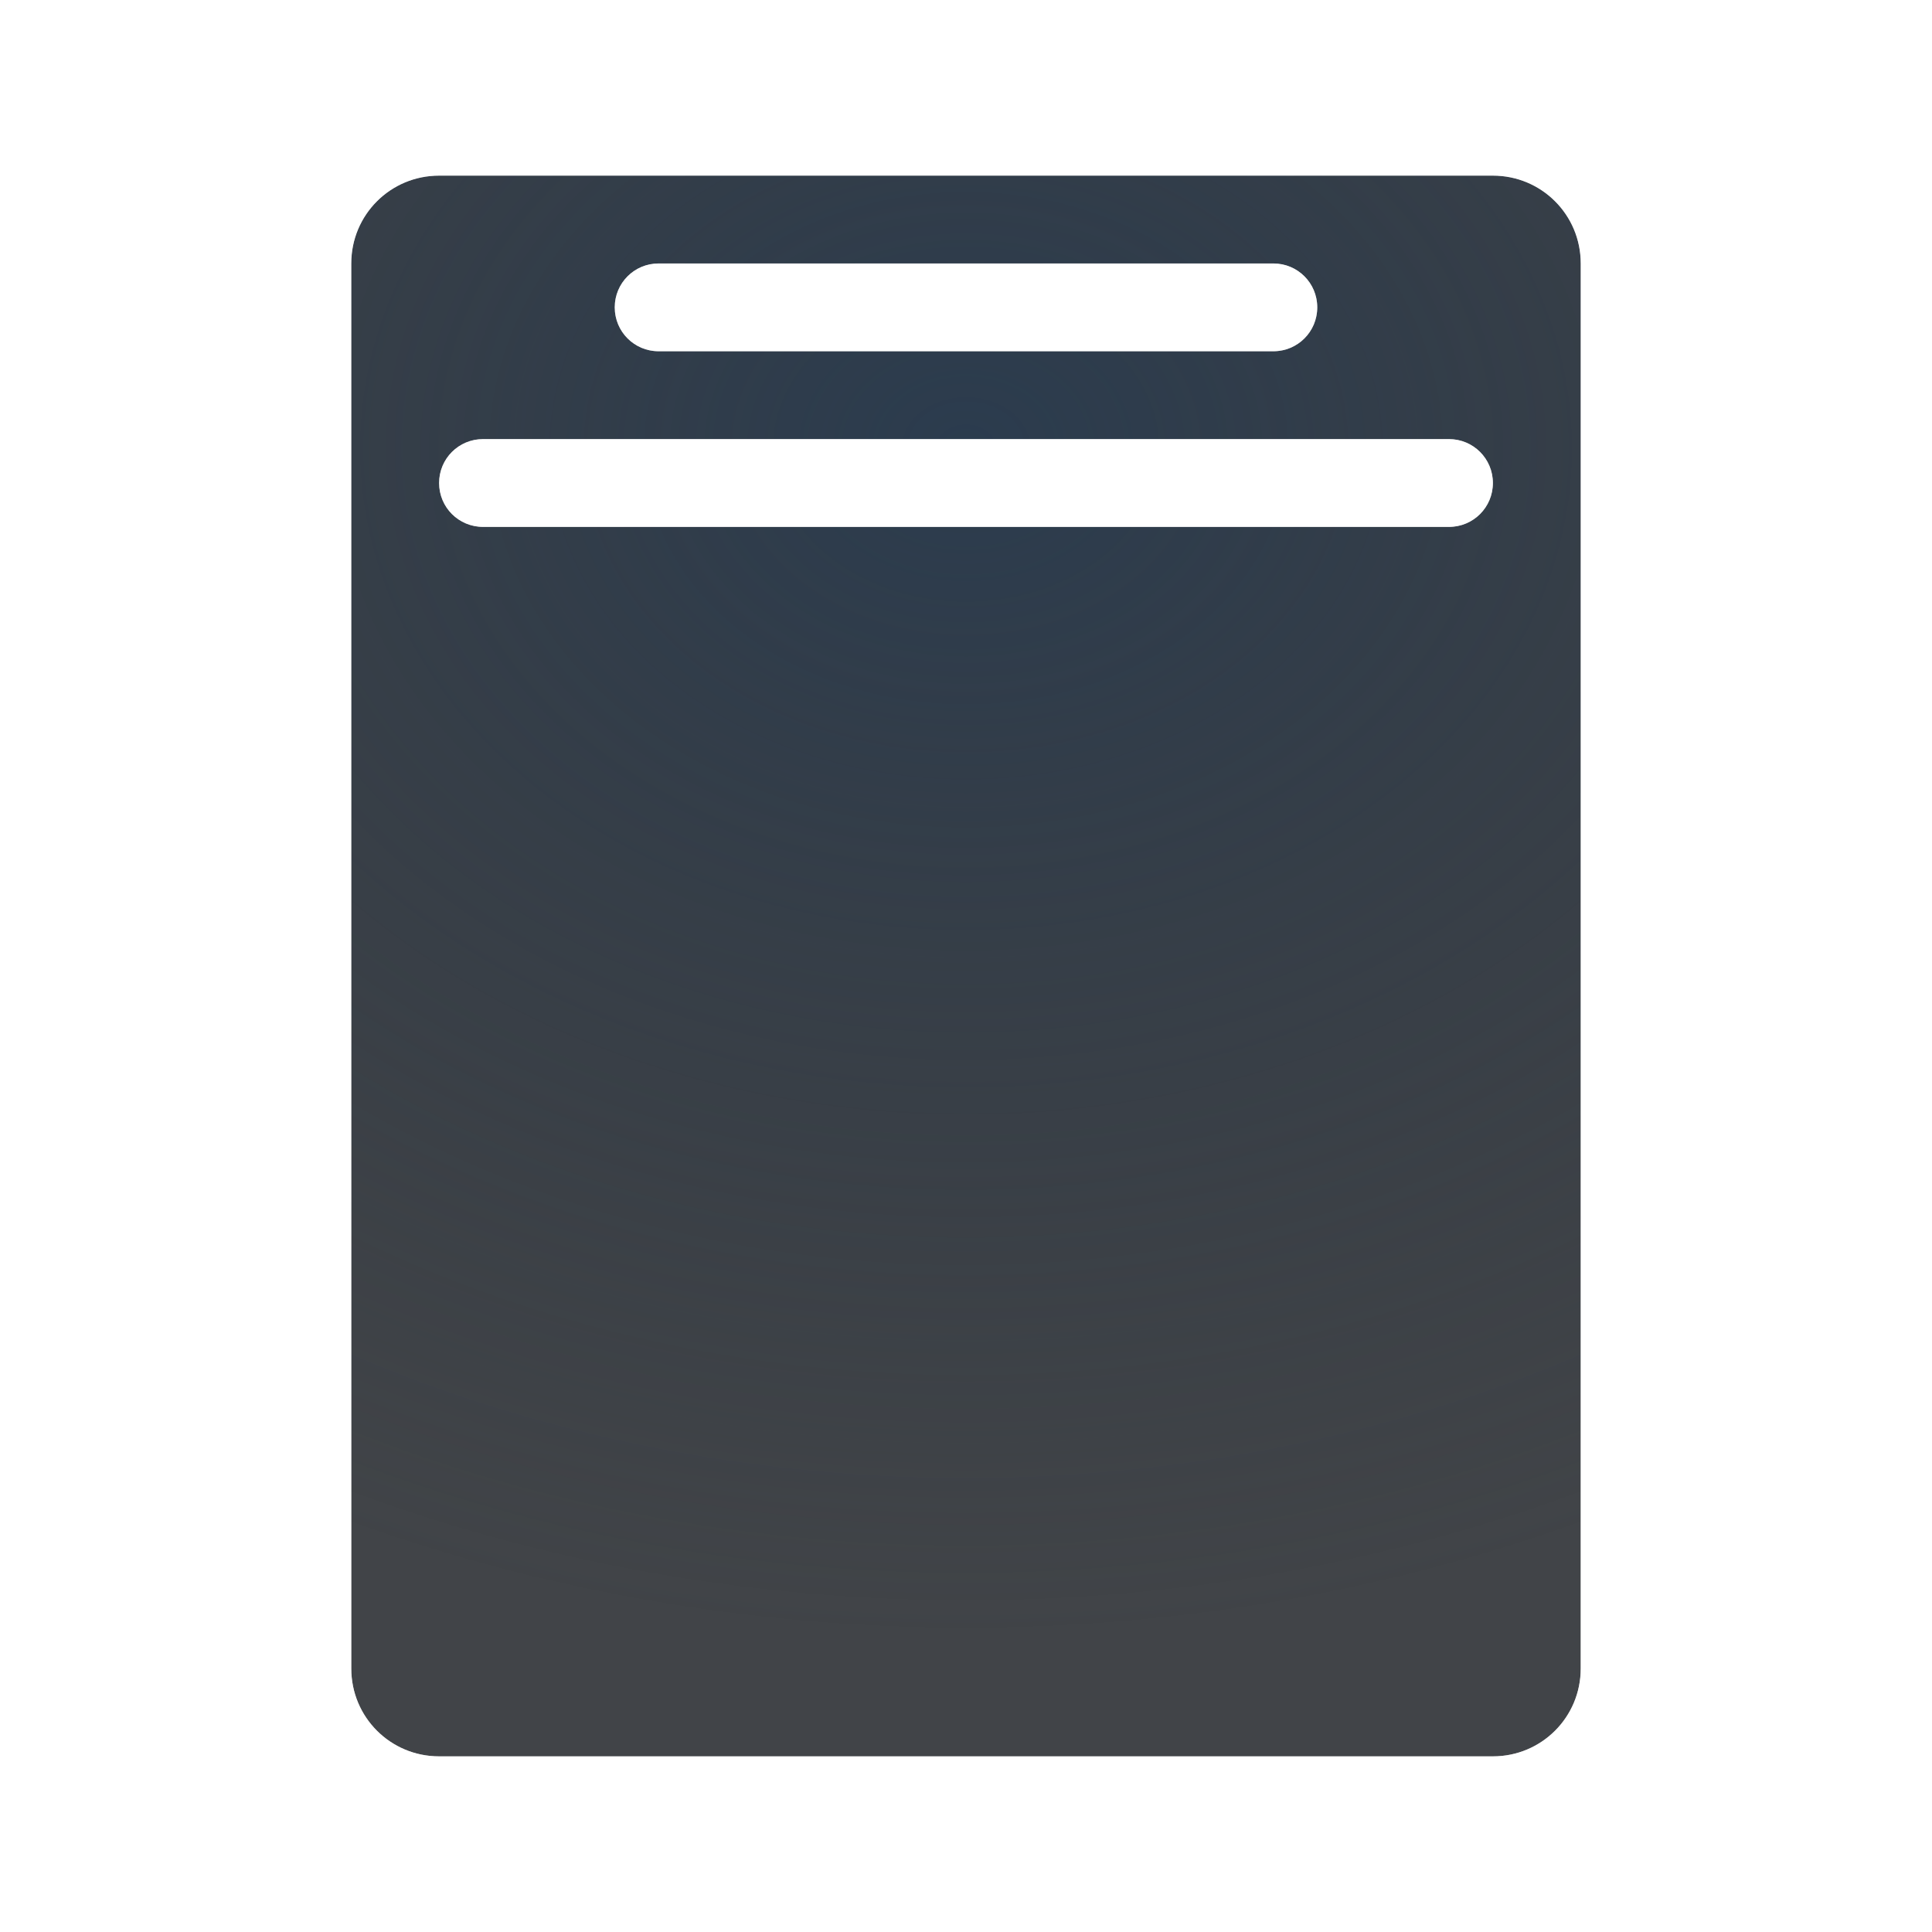
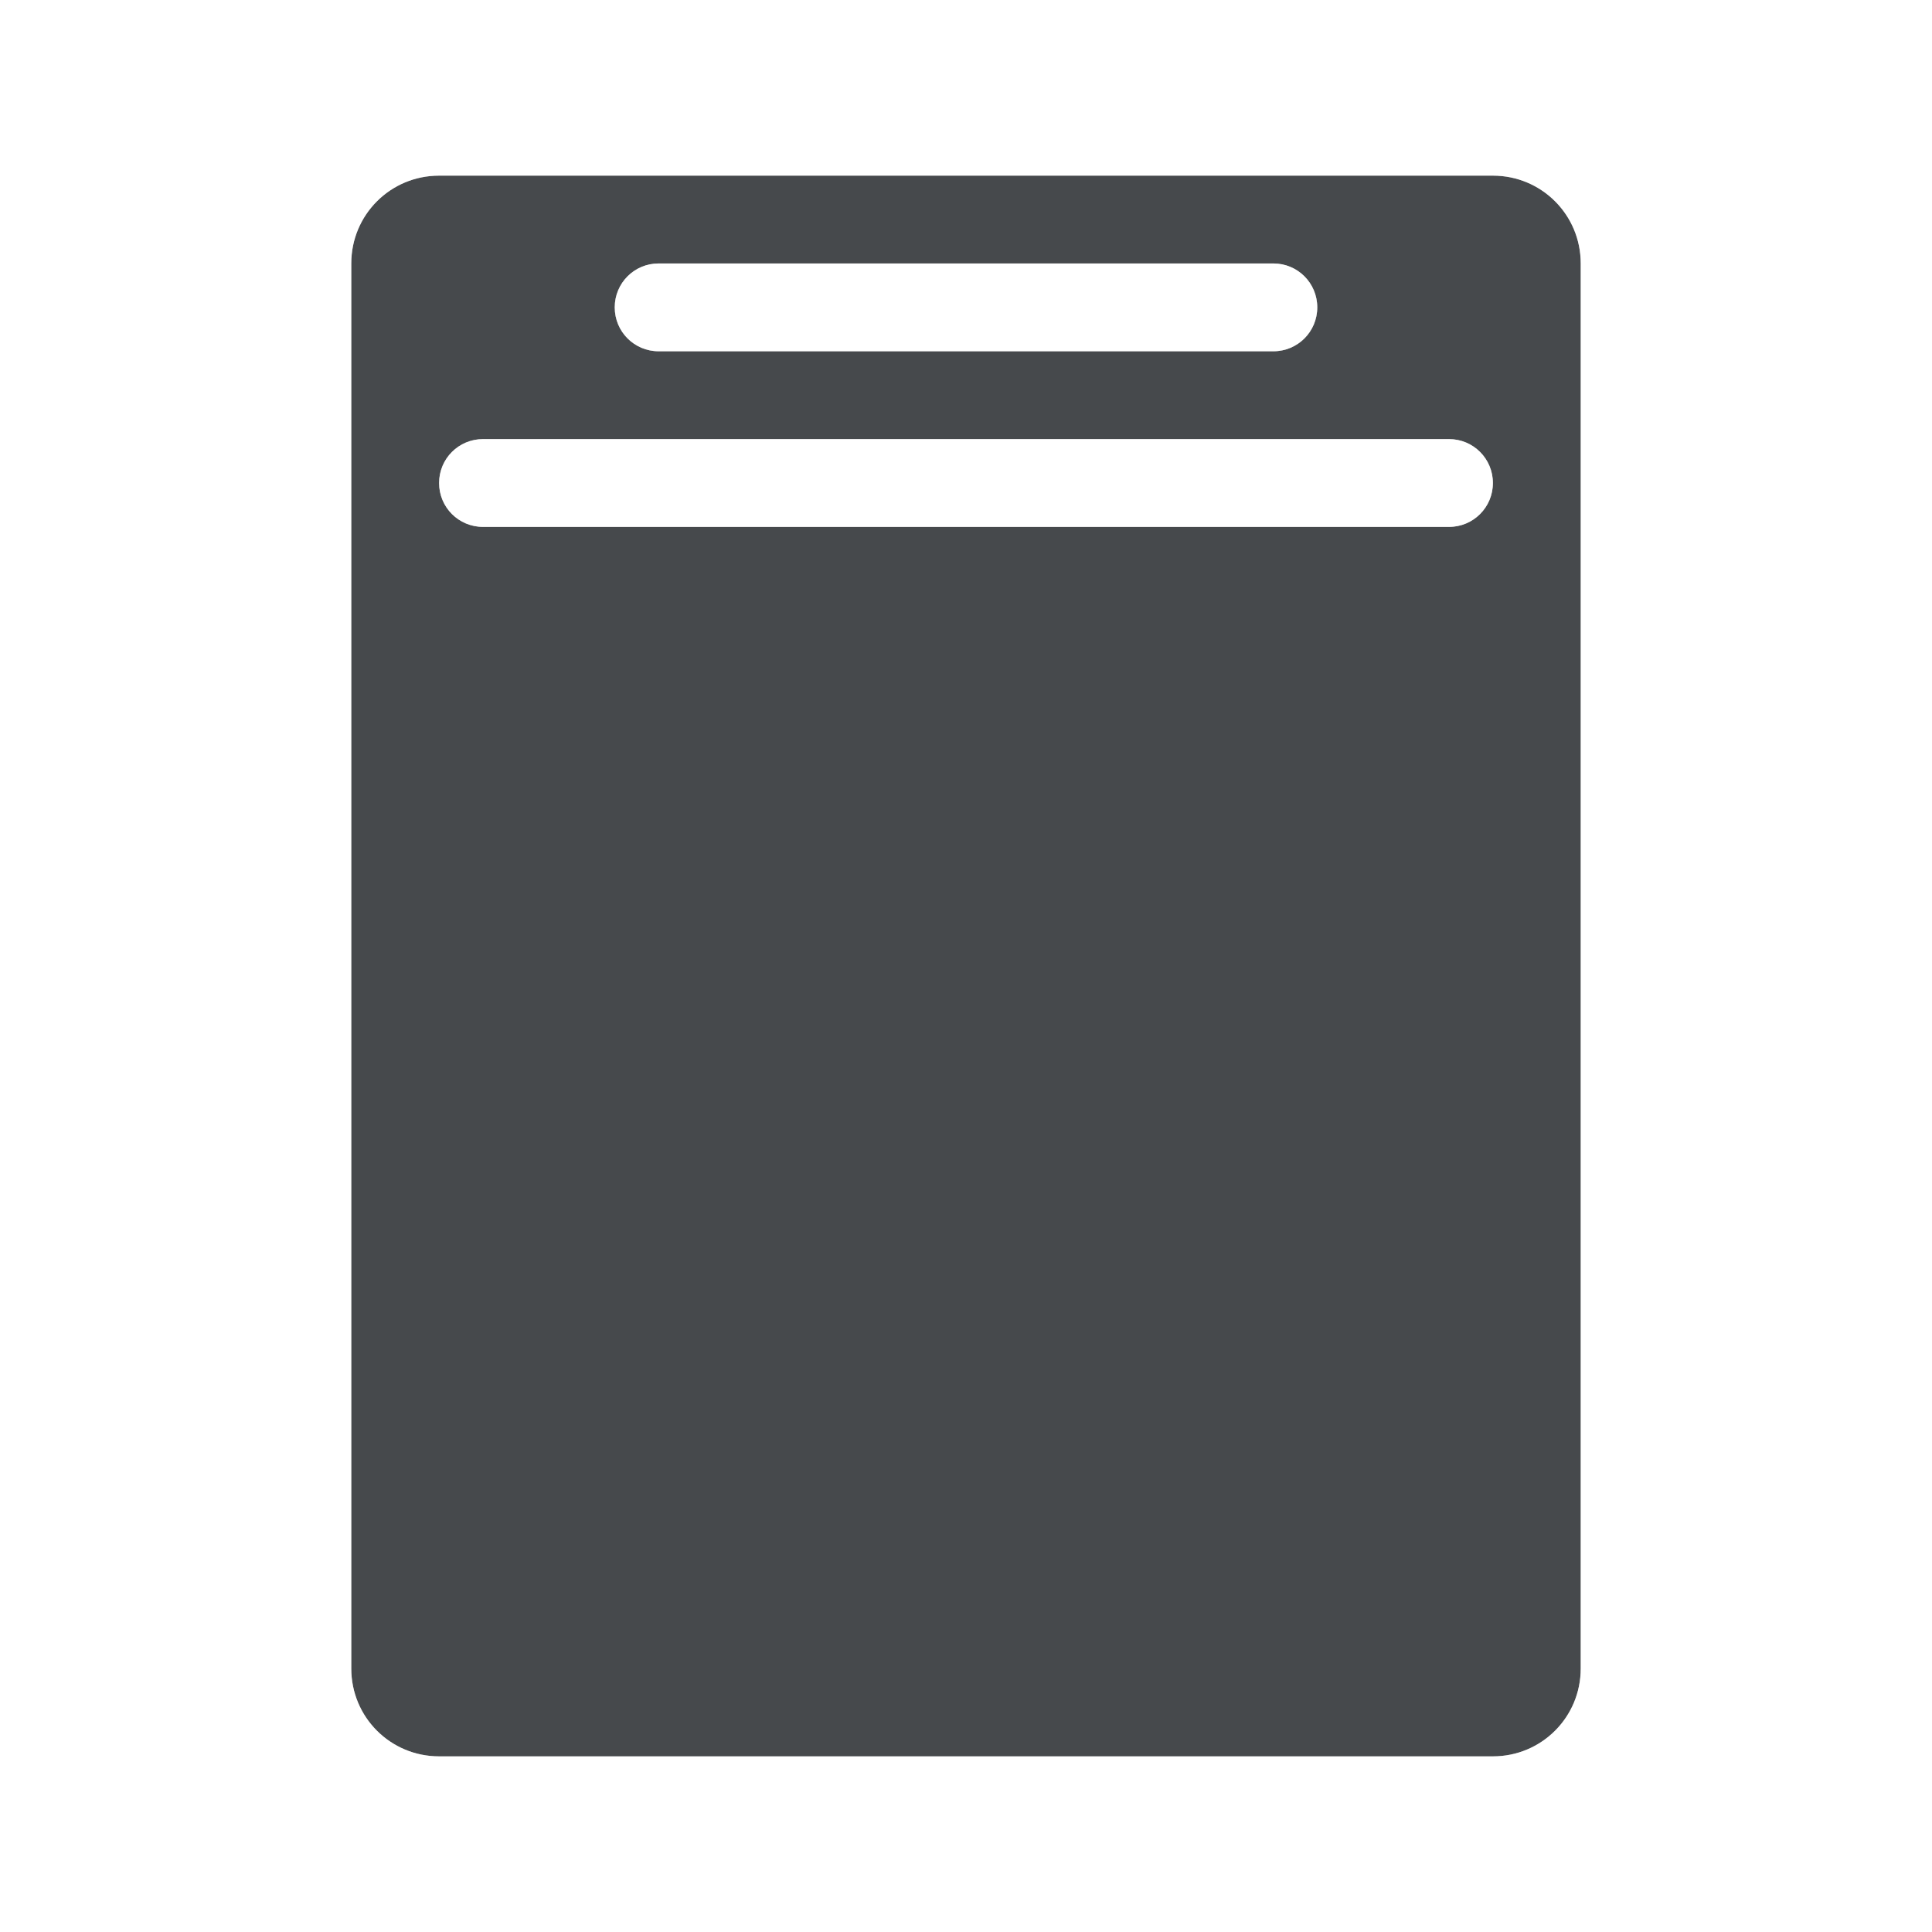
- <svg xmlns="http://www.w3.org/2000/svg" width="22" height="22" version="1.1">
-   <defs>
-     <radialGradient id="b" cx="7800.2" cy="-3928.9" r="6.5" gradientTransform="matrix(7.1223e-6,2.5559,-2.3077,0,-9055.7,-19933)" gradientUnits="userSpaceOnUse">
-       <stop stop-color="#ffffff" stop-opacity=".749" offset="0" />
-       <stop stop-color="#ffffff" stop-opacity=".605" offset="1" />
-     </radialGradient>
-     <radialGradient id="a" cx="13" cy="1036.4" r="7" gradientTransform="matrix(2.4286,0,0,1.9341,-20.571,-1999.4)" gradientUnits="userSpaceOnUse">
-       <stop stop-color="#213851" stop-opacity=".906" offset="0" />
-       <stop stop-color="#27303a" stop-opacity="0" offset="1" />
-     </radialGradient>
+ <svg xmlns="http://www.w3.org/2000/svg" id="g" width="22" height="22" version="1.1">
+   <defs id="f">
+     <style id="current-color-scheme" type="text/css">.ColorScheme-Text {color:#090d11;}.ColorScheme-Background{color:#ffffff;}</style>
  </defs>
-   <path d="m5 2c-0.554 0-1 0.446-1 1v16c0 0.554 0.446 1 1 1h12c0.554 0 1-0.446 1-1v-16c0-0.554-0.446-1-1-1zm2.5 1h7c0.277 0 0.5 0.223 0.5 0.5s-0.223 0.5-0.5 0.5h-7c-0.277 0-0.5-0.223-0.5-0.5s0.223-0.5 0.5-0.5zm-2 2h11c0.277 0 0.5 0.223 0.5 0.5s-0.223 0.5-0.5 0.5h-11c-0.277 0-0.5-0.223-0.5-0.5s0.223-0.5 0.5-0.5z" fill="#090d11" fill-opacity=".766" style="paint-order:normal" />
-   <path d="m5 2c-0.554 0-1 0.446-1 1v16c0 0.554 0.446 1 1 1h12c0.554 0 1-0.446 1-1v-16c0-0.554-0.446-1-1-1zm2.5 1h7c0.277 0 0.5 0.223 0.5 0.5s-0.223 0.5-0.5 0.5h-7c-0.277 0-0.5-0.223-0.5-0.5s0.223-0.5 0.5-0.5zm-2 2h11c0.277 0 0.5 0.223 0.5 0.5s-0.223 0.5-0.5 0.5h-11c-0.277 0-0.5-0.223-0.5-0.5s0.223-0.5 0.5-0.5z" fill="url(#a)" fill-opacity=".753" style="paint-order:normal" />
-   <path d="m5 1c-1.091 0-2 0.909-2 2v16c0 1.091 0.909 2 2 2h12c1.091 0 2-0.909 2-2v-16c0-1.091-0.909-2-2-2zm0 1h12c0.554 0 1 0.446 1 1v16c0 0.554-0.446 1-1 1h-12c-0.554 0-1-0.446-1-1v-16c0-0.554 0.446-1 1-1zm2.5 1c-0.277 0-0.5 0.223-0.5 0.5s0.223 0.5 0.5 0.5h7c0.277 0 0.5-0.223 0.5-0.5s-0.223-0.5-0.5-0.5zm-2 2c-0.277 0-0.5 0.223-0.5 0.5s0.223 0.5 0.5 0.5h11c0.277 0 0.5-0.223 0.5-0.5s-0.223-0.5-0.5-0.5z" color="#000000" color-rendering="auto" dominant-baseline="auto" fill="url(#b)" image-rendering="auto" shape-rendering="auto" solid-color="#000000" style="font-feature-settings:normal;font-variant-alternates:normal;font-variant-caps:normal;font-variant-ligatures:normal;font-variant-numeric:normal;font-variant-position:normal;isolation:auto;mix-blend-mode:normal;paint-order:normal;shape-padding:0;text-decoration-color:#000000;text-decoration-line:none;text-decoration-style:solid;text-indent:0;text-orientation:mixed;text-transform:none;white-space:normal" />
+   <path id="e" class="ColorScheme-Text" d="m5 2c-0.554 0-1 0.446-1 1v16c0 0.554 0.446 1 1 1h12c0.554 0 1-0.446 1-1v-16c0-0.554-0.446-1-1-1zm2.5 1h7c0.277 0 0.5 0.223 0.5 0.5s-0.223 0.5-0.5 0.5h-7c-0.277 0-0.5-0.223-0.5-0.5s0.223-0.5 0.5-0.5zm-2 2h11c0.277 0 0.5 0.223 0.5 0.5s-0.223 0.5-0.5 0.5h-11c-0.277 0-0.5-0.223-0.5-0.5s0.223-0.5 0.5-0.5z" style="fill-opacity:.75;fill:currentColor" />
+   <path id="h" class="ColorScheme-Background" d="m5 1c-1.091 0-2 0.909-2 2v16c0 1.091 0.909 2 2 2h12c1.091 0 2-0.909 2-2v-16c0-1.091-0.909-2-2-2zm0 1h12c0.554 0 1 0.446 1 1v16c0 0.554-0.446 1-1 1h-12c-0.554 0-1-0.446-1-1v-16c0-0.554 0.446-1 1-1zm2.5 1c-0.277 0-0.5 0.223-0.5 0.5s0.223 0.5 0.5 0.5h7c0.277 0 0.5-0.223 0.5-0.5s-0.223-0.5-0.5-0.5zm-2 2c-0.277 0-0.5 0.223-0.5 0.5s0.223 0.5 0.5 0.5h11c0.277 0 0.5-0.223 0.5-0.5s-0.223-0.5-0.5-0.5z" style="fill-opacity:.5;fill:currentColor" />
</svg>
